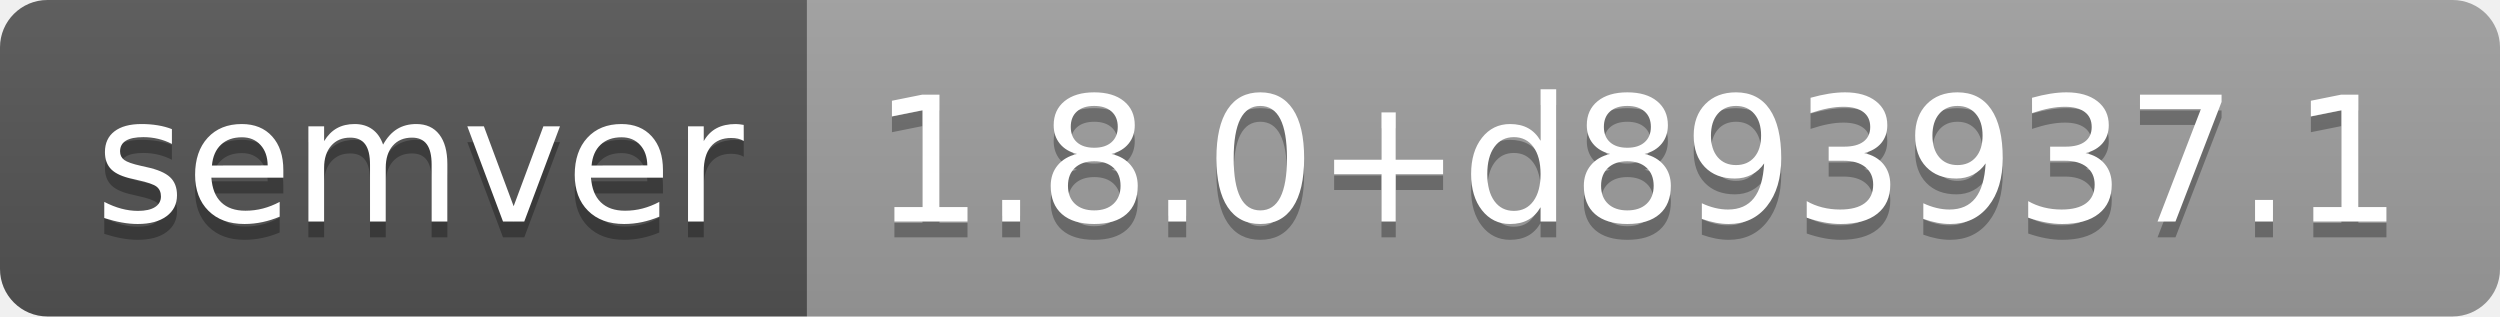
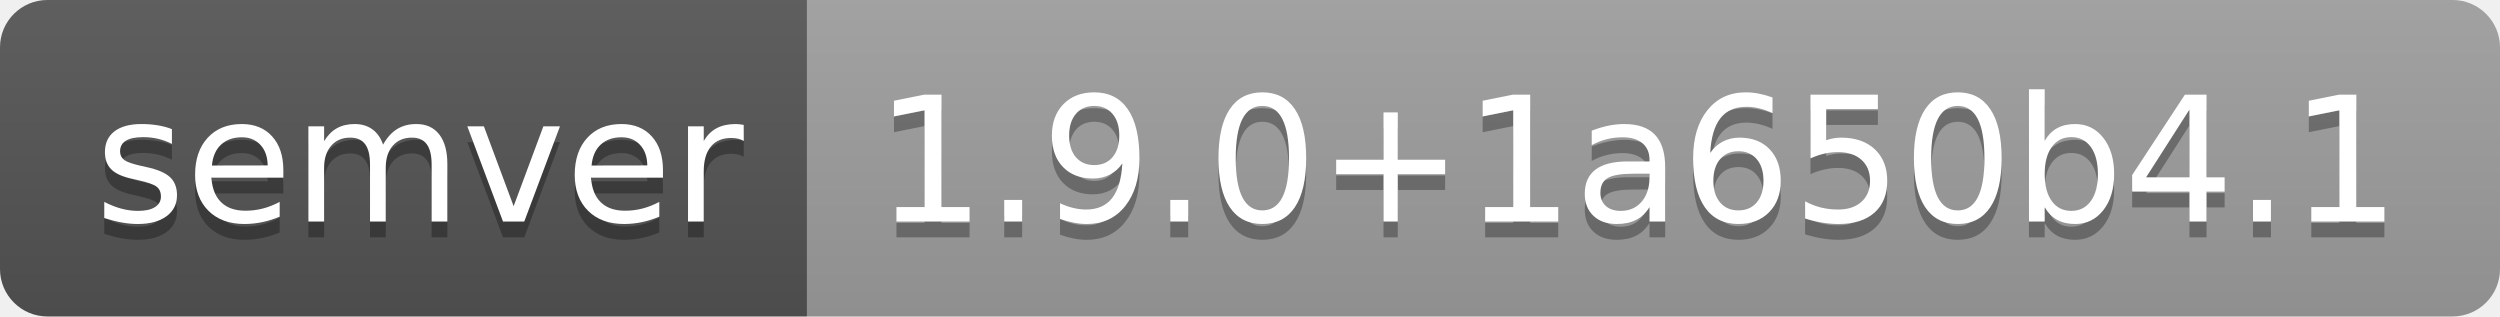
- <svg xmlns="http://www.w3.org/2000/svg" width="158" height="20" role="img" aria-label="semver: 1.8.0+d893937.1">
+ <svg xmlns="http://www.w3.org/2000/svg" width="158" height="20" role="img" aria-label="semver: 1.9.0+1a650b4.1">
  <linearGradient id="s" x2="0" y2="100%">
    <stop offset="0" stop-color="#bbb" stop-opacity=".1" />
    <stop offset="1" stop-opacity=".1" />
  </linearGradient>
  <clipPath id="r">
    <rect width="158" height="20" rx="3" fill="#fff" />
  </clipPath>
  <g clip-path="url(#r)">
    <rect width="51" height="20" fill="#555" />
    <rect x="51" width="107" height="20" fill="#9f9f9f" />
    <rect width="158" height="20" fill="url(#s)" />
  </g>
  <g fill="#fff" text-anchor="middle" font-family="Verdana,Geneva,DejaVu Sans,sans-serif" text-rendering="geometricPrecision" font-size="110">
    <text aria-hidden="true" x="265" y="150" fill="#010101" fill-opacity=".3" transform="scale(.1)" textLength="410">semver</text>
    <text x="265" y="140" transform="scale(.1)" fill="#fff" textLength="410">semver</text>
-     <text aria-hidden="true" x="1035" y="150" fill="#010101" fill-opacity=".3" transform="scale(.1)" textLength="970">1.8.0+d893937.1</text>
-     <text x="1035" y="140" transform="scale(.1)" fill="#fff" textLength="970">1.8.0+d893937.1</text>
+     <text aria-hidden="true" x="1035" y="150" fill="#010101" fill-opacity=".3" transform="scale(.1)" textLength="970">1.9.0+1a650b4.1</text>
+     <text x="1035" y="140" transform="scale(.1)" fill="#fff" textLength="970">1.9.0+1a650b4.1</text>
  </g>
</svg>
